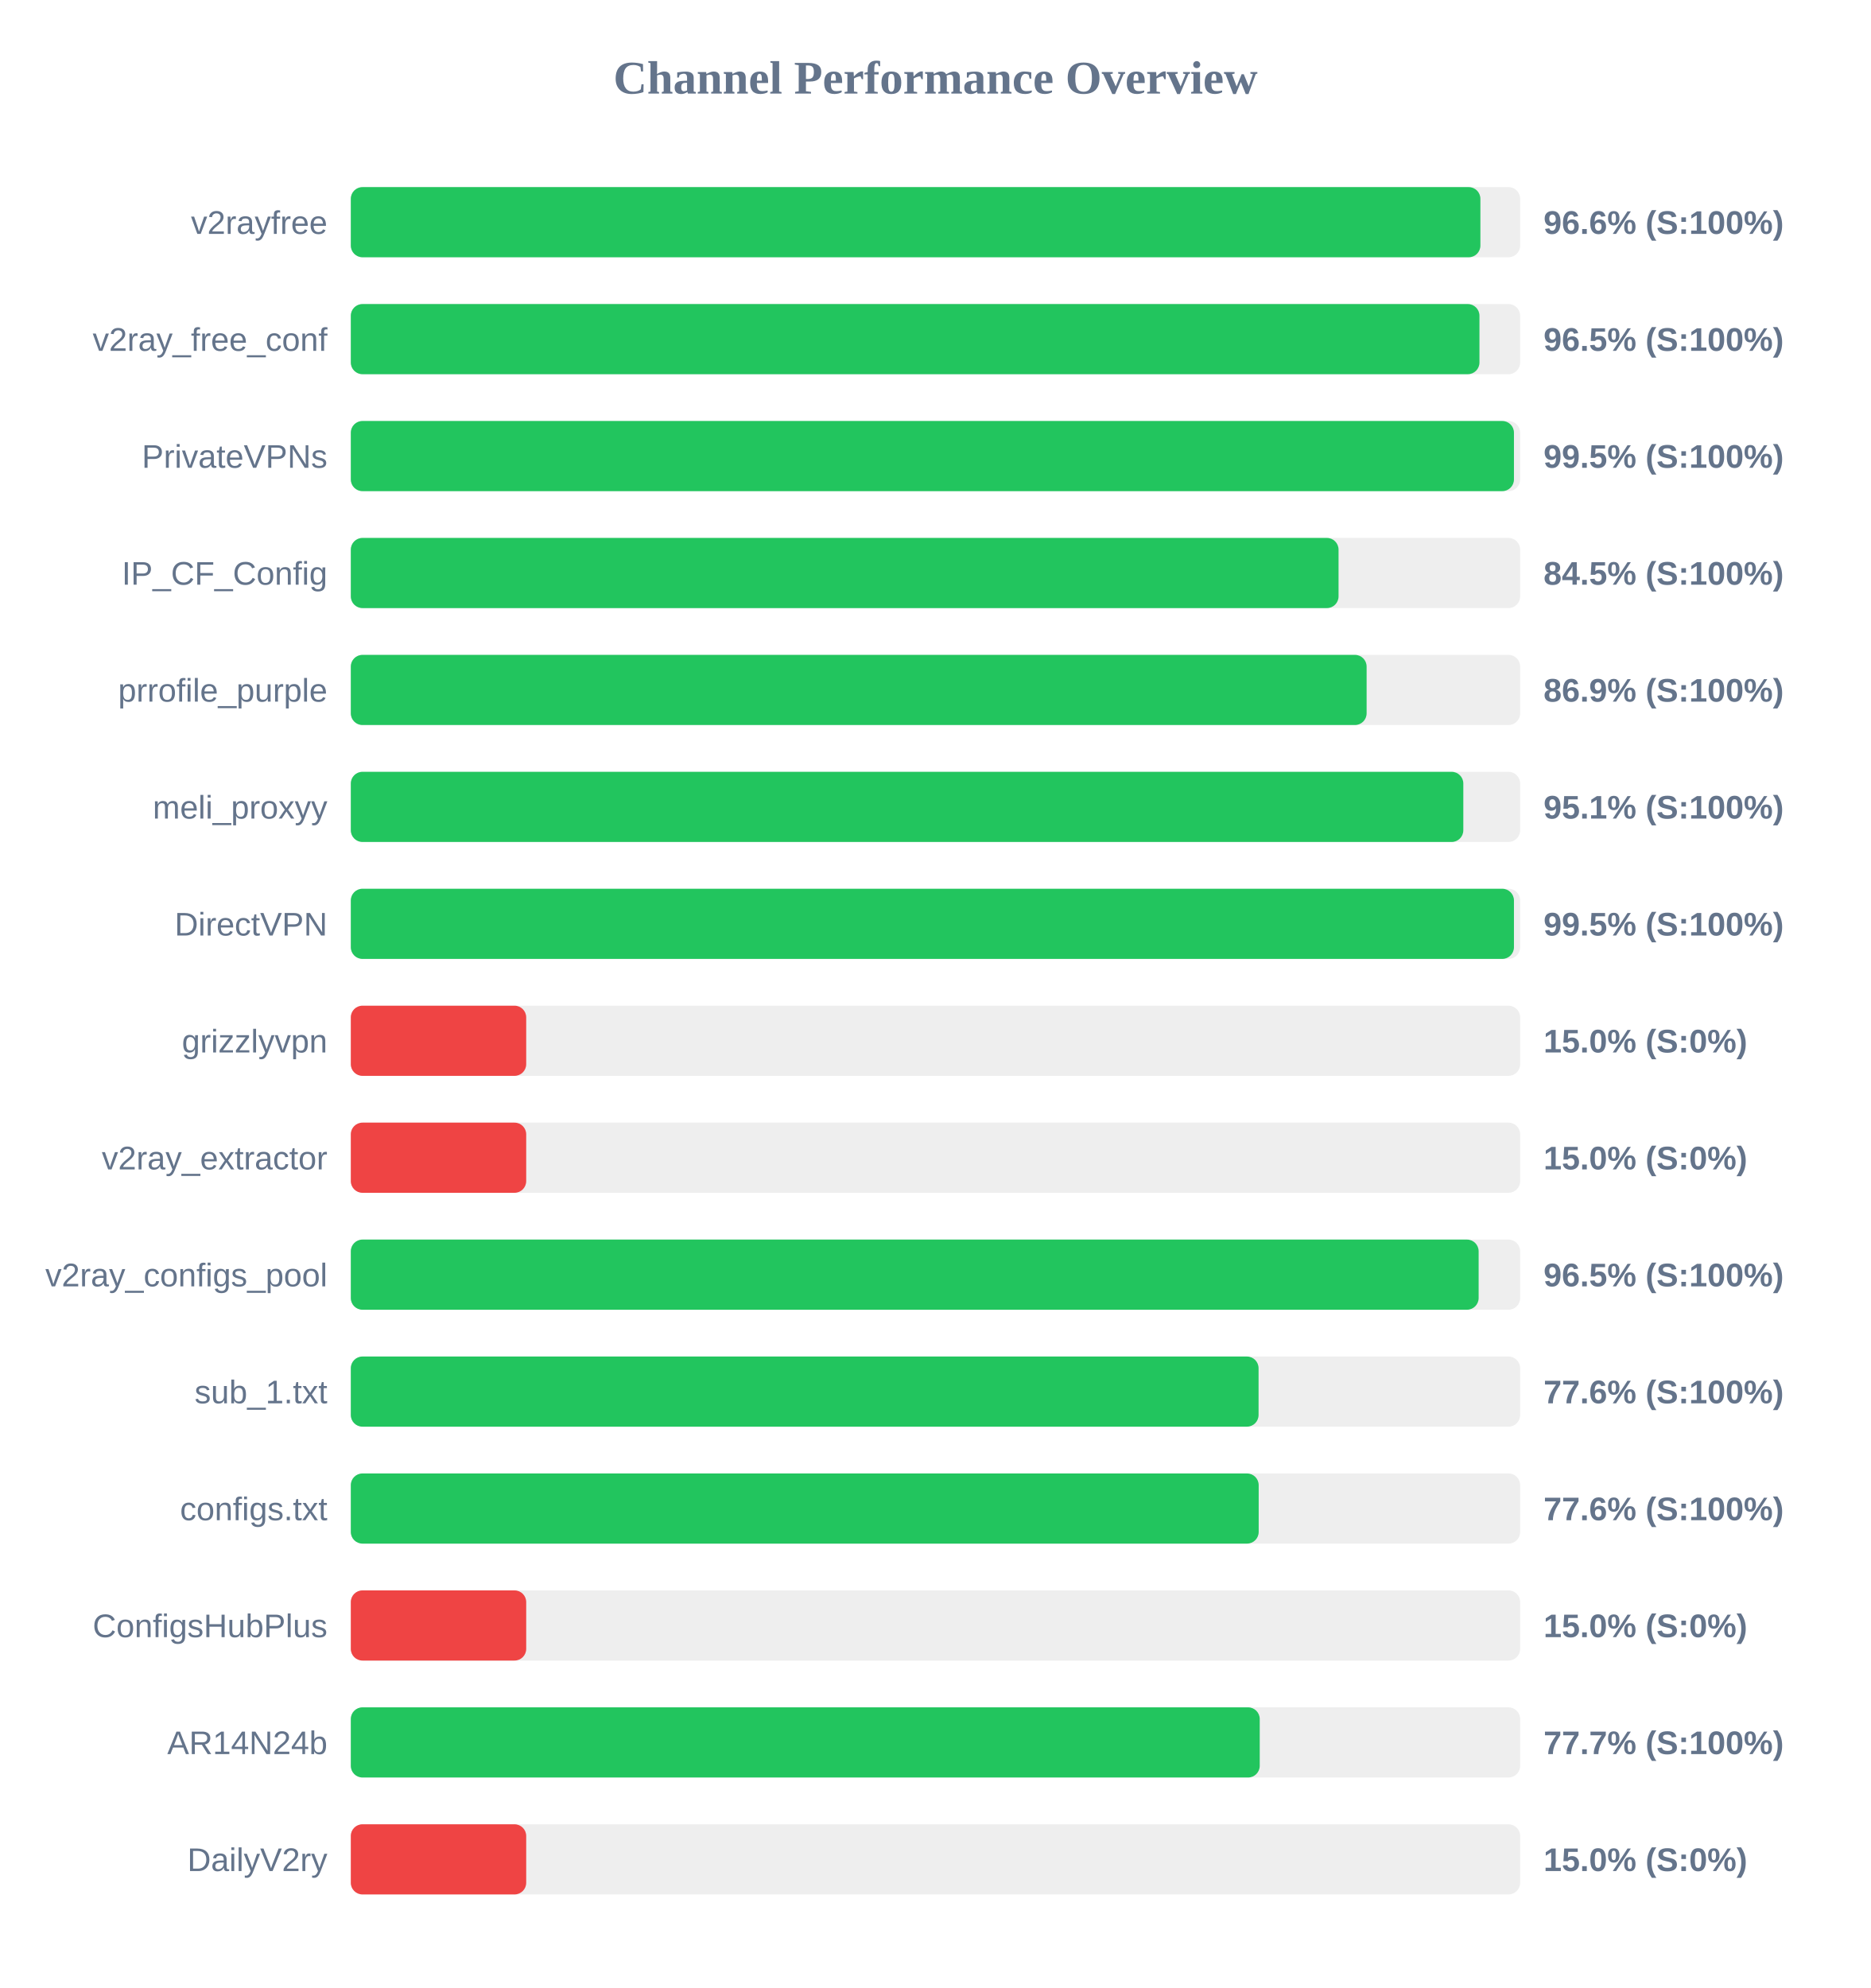
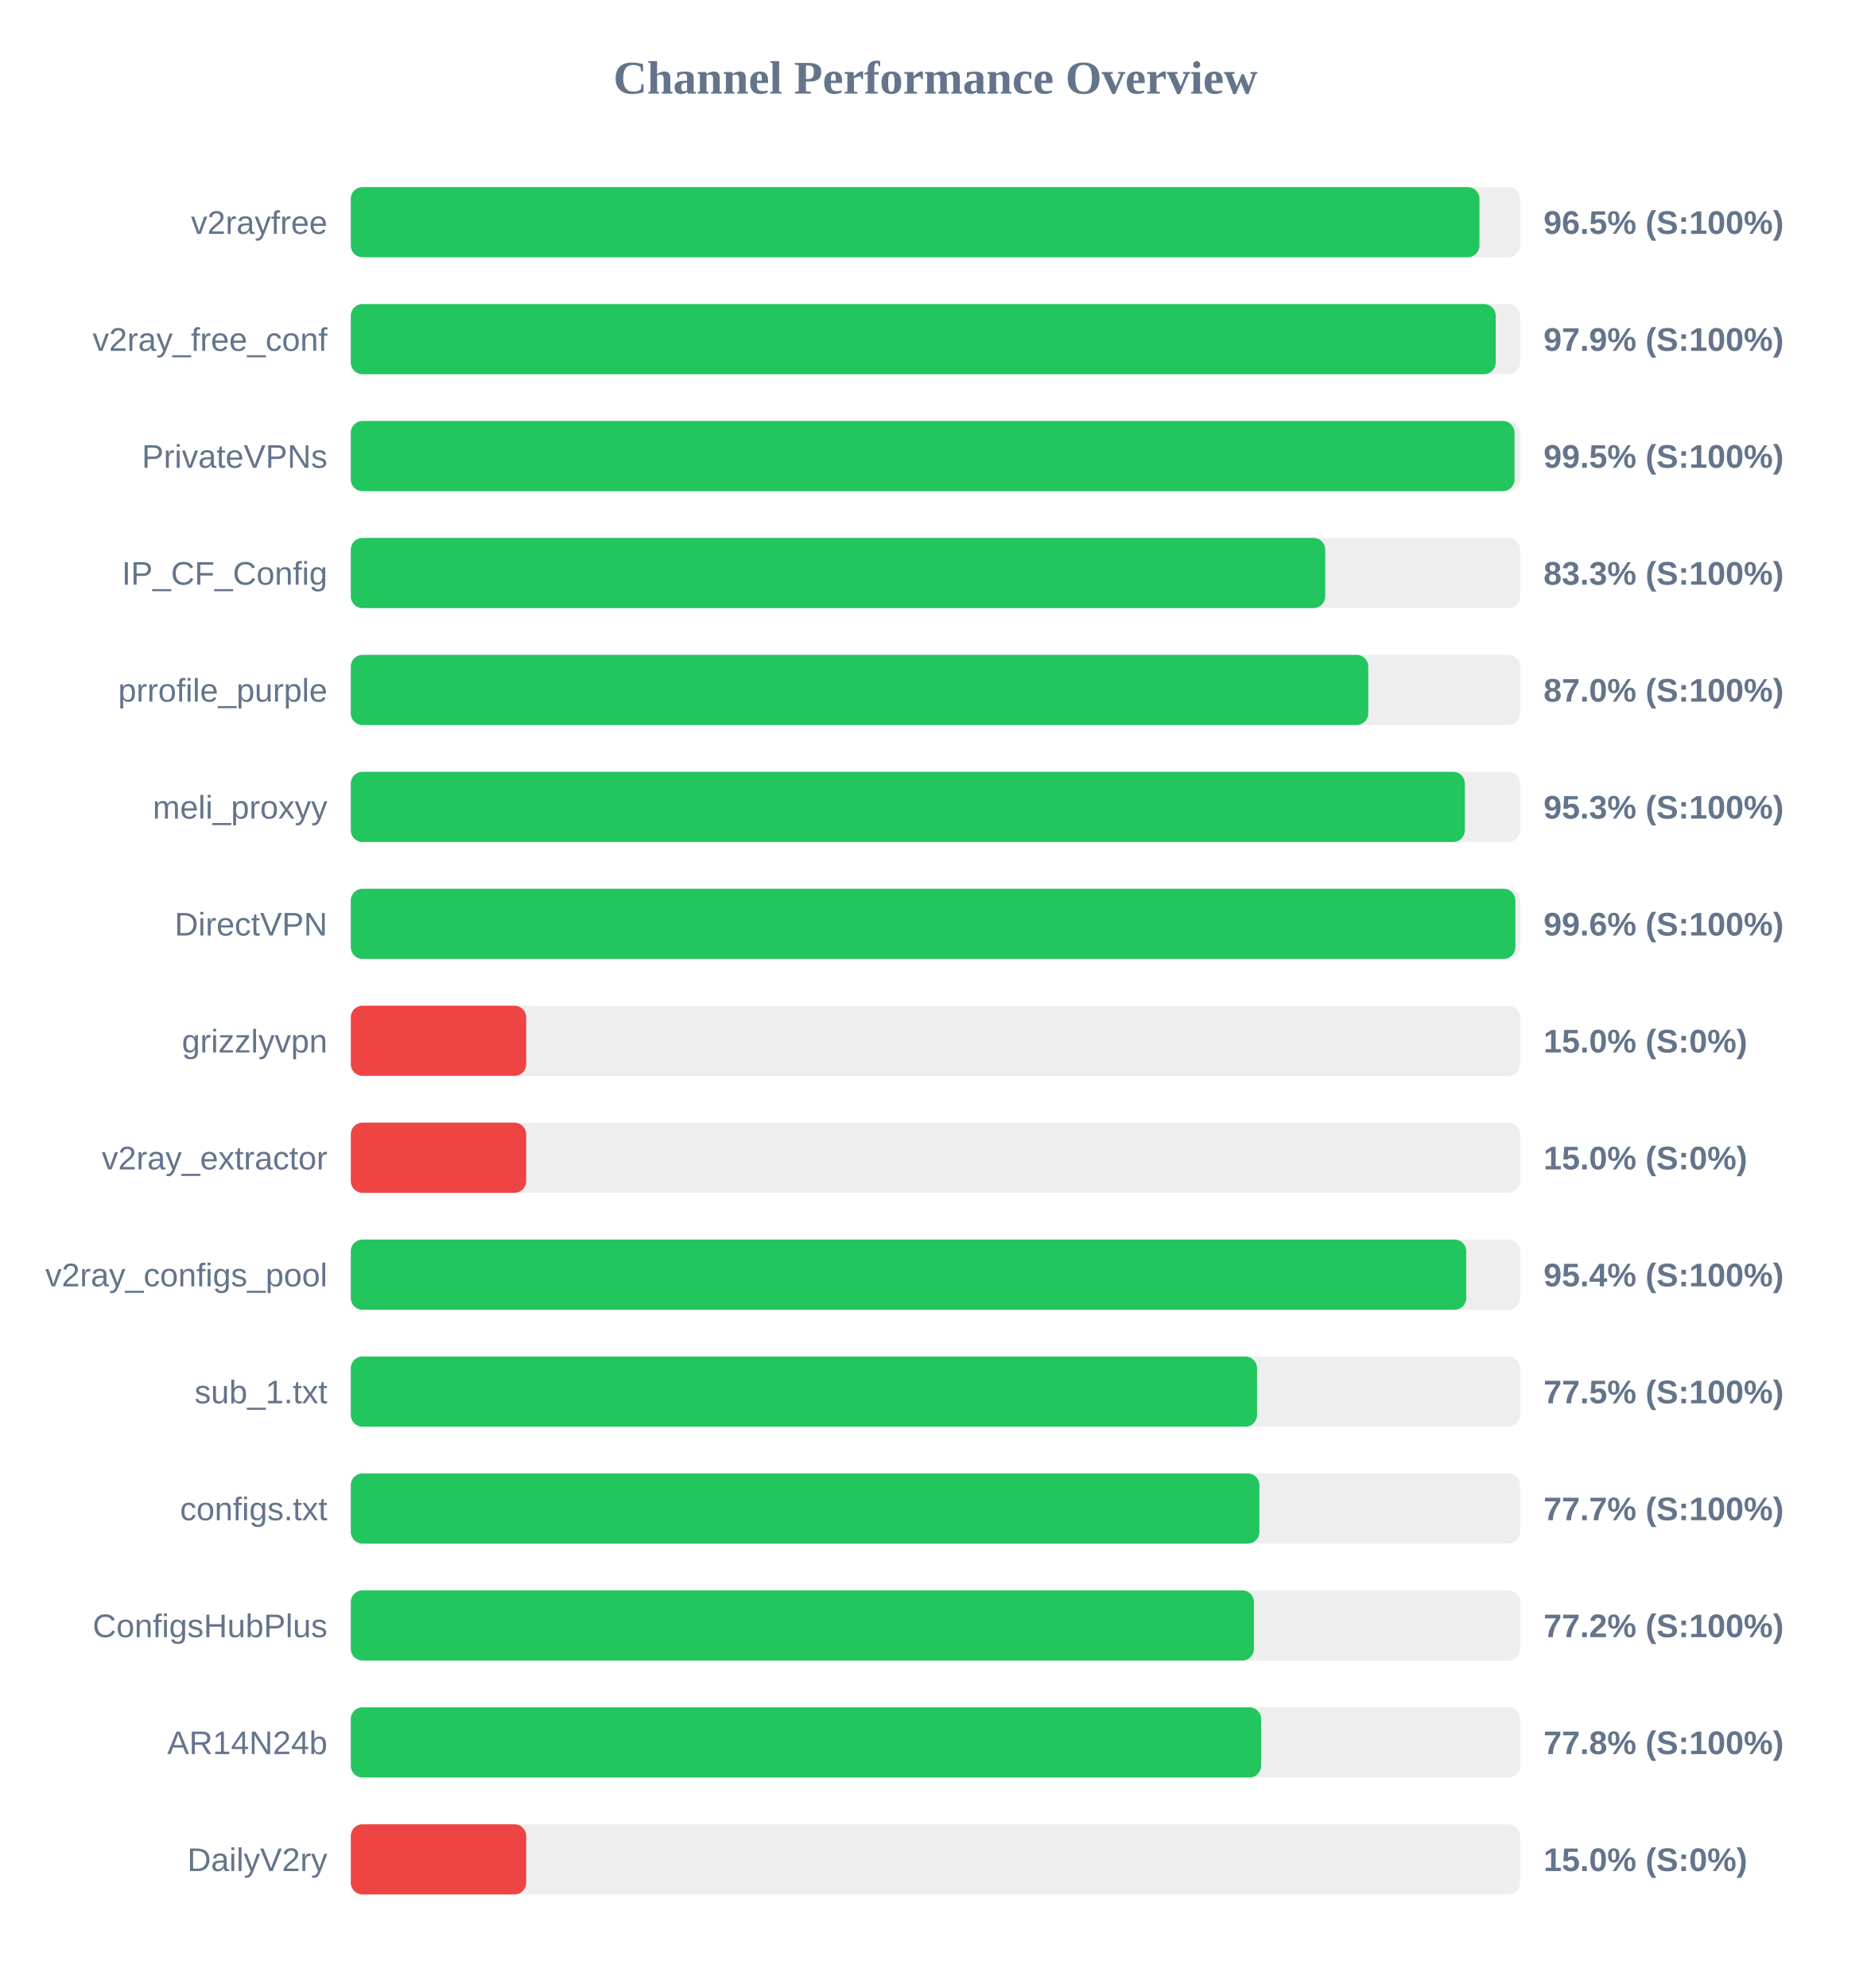
<svg xmlns="http://www.w3.org/2000/svg" width="800" height="850" version="1.1">
  <style>
        .row { font: 14px Arial; fill: #64748b; }
        .score { font: bold 14px Arial; fill: #64748b; }
    </style>
  <text x="400" y="40" text-anchor="middle" font-size="20px" font-weight="bold" fill="#64748b">Channel Performance Overview</text>
  <rect x="150" y="80" width="500" height="30" fill="#eee" rx="5" />
-   <rect x="150" y="80" width="483.0" height="30" fill="#22c55e" rx="5" />
+   <rect x="150" y="80" width="482.6" height="30" fill="#22c55e" rx="5" />
  <text x="140" y="100" text-anchor="end" class="row">v2rayfree</text>
-   <text x="660" y="100" text-anchor="start" class="score">96.6% (S:100%)</text>
+   <text x="660" y="100" text-anchor="start" class="score">96.5% (S:100%)</text>
  <rect x="150" y="130" width="500" height="30" fill="#eee" rx="5" />
-   <rect x="150" y="130" width="482.6" height="30" fill="#22c55e" rx="5" />
+   <rect x="150" y="130" width="489.55" height="30" fill="#22c55e" rx="5" />
  <text x="140" y="150" text-anchor="end" class="row">v2ray_free_conf</text>
-   <text x="660" y="150" text-anchor="start" class="score">96.5% (S:100%)</text>
+   <text x="660" y="150" text-anchor="start" class="score">97.9% (S:100%)</text>
  <rect x="150" y="180" width="500" height="30" fill="#eee" rx="5" />
-   <rect x="150" y="180" width="497.35" height="30" fill="#22c55e" rx="5" />
+   <rect x="150" y="180" width="497.6" height="30" fill="#22c55e" rx="5" />
  <text x="140" y="200" text-anchor="end" class="row">PrivateVPNs</text>
  <text x="660" y="200" text-anchor="start" class="score">99.5% (S:100%)</text>
  <rect x="150" y="230" width="500" height="30" fill="#eee" rx="5" />
-   <rect x="150" y="230" width="422.35" height="30" fill="#22c55e" rx="5" />
+   <rect x="150" y="230" width="416.65" height="30" fill="#22c55e" rx="5" />
  <text x="140" y="250" text-anchor="end" class="row">IP_CF_Config</text>
-   <text x="660" y="250" text-anchor="start" class="score">84.5% (S:100%)</text>
+   <text x="660" y="250" text-anchor="start" class="score">83.3% (S:100%)</text>
  <rect x="150" y="280" width="500" height="30" fill="#eee" rx="5" />
-   <rect x="150" y="280" width="434.35" height="30" fill="#22c55e" rx="5" />
+   <rect x="150" y="280" width="435.05" height="30" fill="#22c55e" rx="5" />
  <text x="140" y="300" text-anchor="end" class="row">prrofile_purple</text>
-   <text x="660" y="300" text-anchor="start" class="score">86.9% (S:100%)</text>
+   <text x="660" y="300" text-anchor="start" class="score">87.0% (S:100%)</text>
  <rect x="150" y="330" width="500" height="30" fill="#eee" rx="5" />
-   <rect x="150" y="330" width="475.7" height="30" fill="#22c55e" rx="5" />
+   <rect x="150" y="330" width="476.35" height="30" fill="#22c55e" rx="5" />
  <text x="140" y="350" text-anchor="end" class="row">meli_proxyy</text>
-   <text x="660" y="350" text-anchor="start" class="score">95.1% (S:100%)</text>
+   <text x="660" y="350" text-anchor="start" class="score">95.3% (S:100%)</text>
  <rect x="150" y="380" width="500" height="30" fill="#eee" rx="5" />
-   <rect x="150" y="380" width="497.35" height="30" fill="#22c55e" rx="5" />
+   <rect x="150" y="380" width="497.95" height="30" fill="#22c55e" rx="5" />
  <text x="140" y="400" text-anchor="end" class="row">DirectVPN</text>
-   <text x="660" y="400" text-anchor="start" class="score">99.5% (S:100%)</text>
+   <text x="660" y="400" text-anchor="start" class="score">99.6% (S:100%)</text>
  <rect x="150" y="430" width="500" height="30" fill="#eee" rx="5" />
  <rect x="150" y="430" width="75.0" height="30" fill="#ef4444" rx="5" />
  <text x="140" y="450" text-anchor="end" class="row">grizzlyvpn</text>
  <text x="660" y="450" text-anchor="start" class="score">15.0% (S:0%)</text>
  <rect x="150" y="480" width="500" height="30" fill="#eee" rx="5" />
  <rect x="150" y="480" width="75.0" height="30" fill="#ef4444" rx="5" />
  <text x="140" y="500" text-anchor="end" class="row">v2ray_extractor</text>
  <text x="660" y="500" text-anchor="start" class="score">15.0% (S:0%)</text>
  <rect x="150" y="530" width="500" height="30" fill="#eee" rx="5" />
-   <rect x="150" y="530" width="482.25" height="30" fill="#22c55e" rx="5" />
+   <rect x="150" y="530" width="476.95" height="30" fill="#22c55e" rx="5" />
  <text x="140" y="550" text-anchor="end" class="row">v2ray_configs_pool</text>
-   <text x="660" y="550" text-anchor="start" class="score">96.5% (S:100%)</text>
+   <text x="660" y="550" text-anchor="start" class="score">95.4% (S:100%)</text>
  <rect x="150" y="580" width="500" height="30" fill="#eee" rx="5" />
-   <rect x="150" y="580" width="388.15" height="30" fill="#22c55e" rx="5" />
+   <rect x="150" y="580" width="387.5" height="30" fill="#22c55e" rx="5" />
  <text x="140" y="600" text-anchor="end" class="row">sub_1.txt</text>
-   <text x="660" y="600" text-anchor="start" class="score">77.6% (S:100%)</text>
+   <text x="660" y="600" text-anchor="start" class="score">77.5% (S:100%)</text>
  <rect x="150" y="630" width="500" height="30" fill="#eee" rx="5" />
-   <rect x="150" y="630" width="388.2" height="30" fill="#22c55e" rx="5" />
+   <rect x="150" y="630" width="388.5" height="30" fill="#22c55e" rx="5" />
  <text x="140" y="650" text-anchor="end" class="row">configs.txt</text>
-   <text x="660" y="650" text-anchor="start" class="score">77.6% (S:100%)</text>
+   <text x="660" y="650" text-anchor="start" class="score">77.7% (S:100%)</text>
  <rect x="150" y="680" width="500" height="30" fill="#eee" rx="5" />
-   <rect x="150" y="680" width="75.0" height="30" fill="#ef4444" rx="5" />
+   <rect x="150" y="680" width="386.15" height="30" fill="#22c55e" rx="5" />
  <text x="140" y="700" text-anchor="end" class="row">ConfigsHubPlus</text>
-   <text x="660" y="700" text-anchor="start" class="score">15.0% (S:0%)</text>
+   <text x="660" y="700" text-anchor="start" class="score">77.2% (S:100%)</text>
  <rect x="150" y="730" width="500" height="30" fill="#eee" rx="5" />
-   <rect x="150" y="730" width="388.65" height="30" fill="#22c55e" rx="5" />
+   <rect x="150" y="730" width="389.25" height="30" fill="#22c55e" rx="5" />
  <text x="140" y="750" text-anchor="end" class="row">AR14N24b</text>
-   <text x="660" y="750" text-anchor="start" class="score">77.7% (S:100%)</text>
+   <text x="660" y="750" text-anchor="start" class="score">77.8% (S:100%)</text>
  <rect x="150" y="780" width="500" height="30" fill="#eee" rx="5" />
  <rect x="150" y="780" width="75.0" height="30" fill="#ef4444" rx="5" />
  <text x="140" y="800" text-anchor="end" class="row">DailyV2ry</text>
  <text x="660" y="800" text-anchor="start" class="score">15.0% (S:0%)</text>
</svg>
